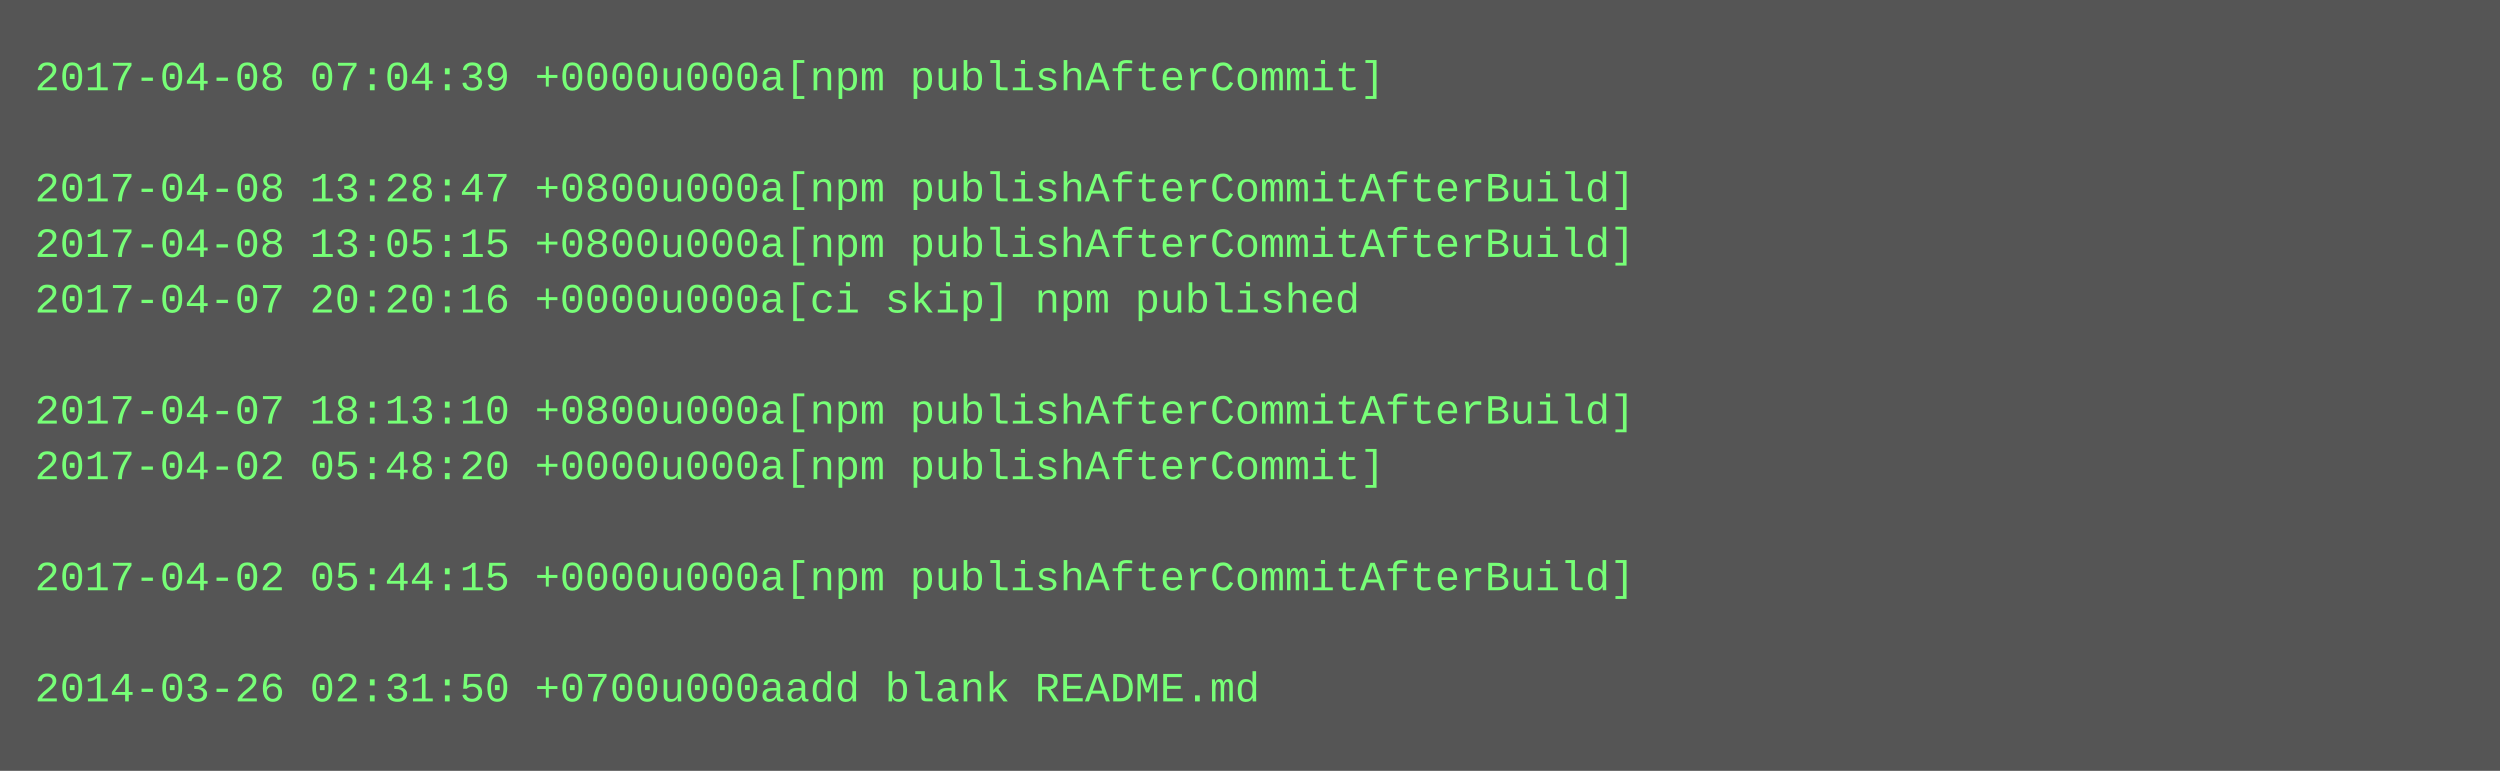
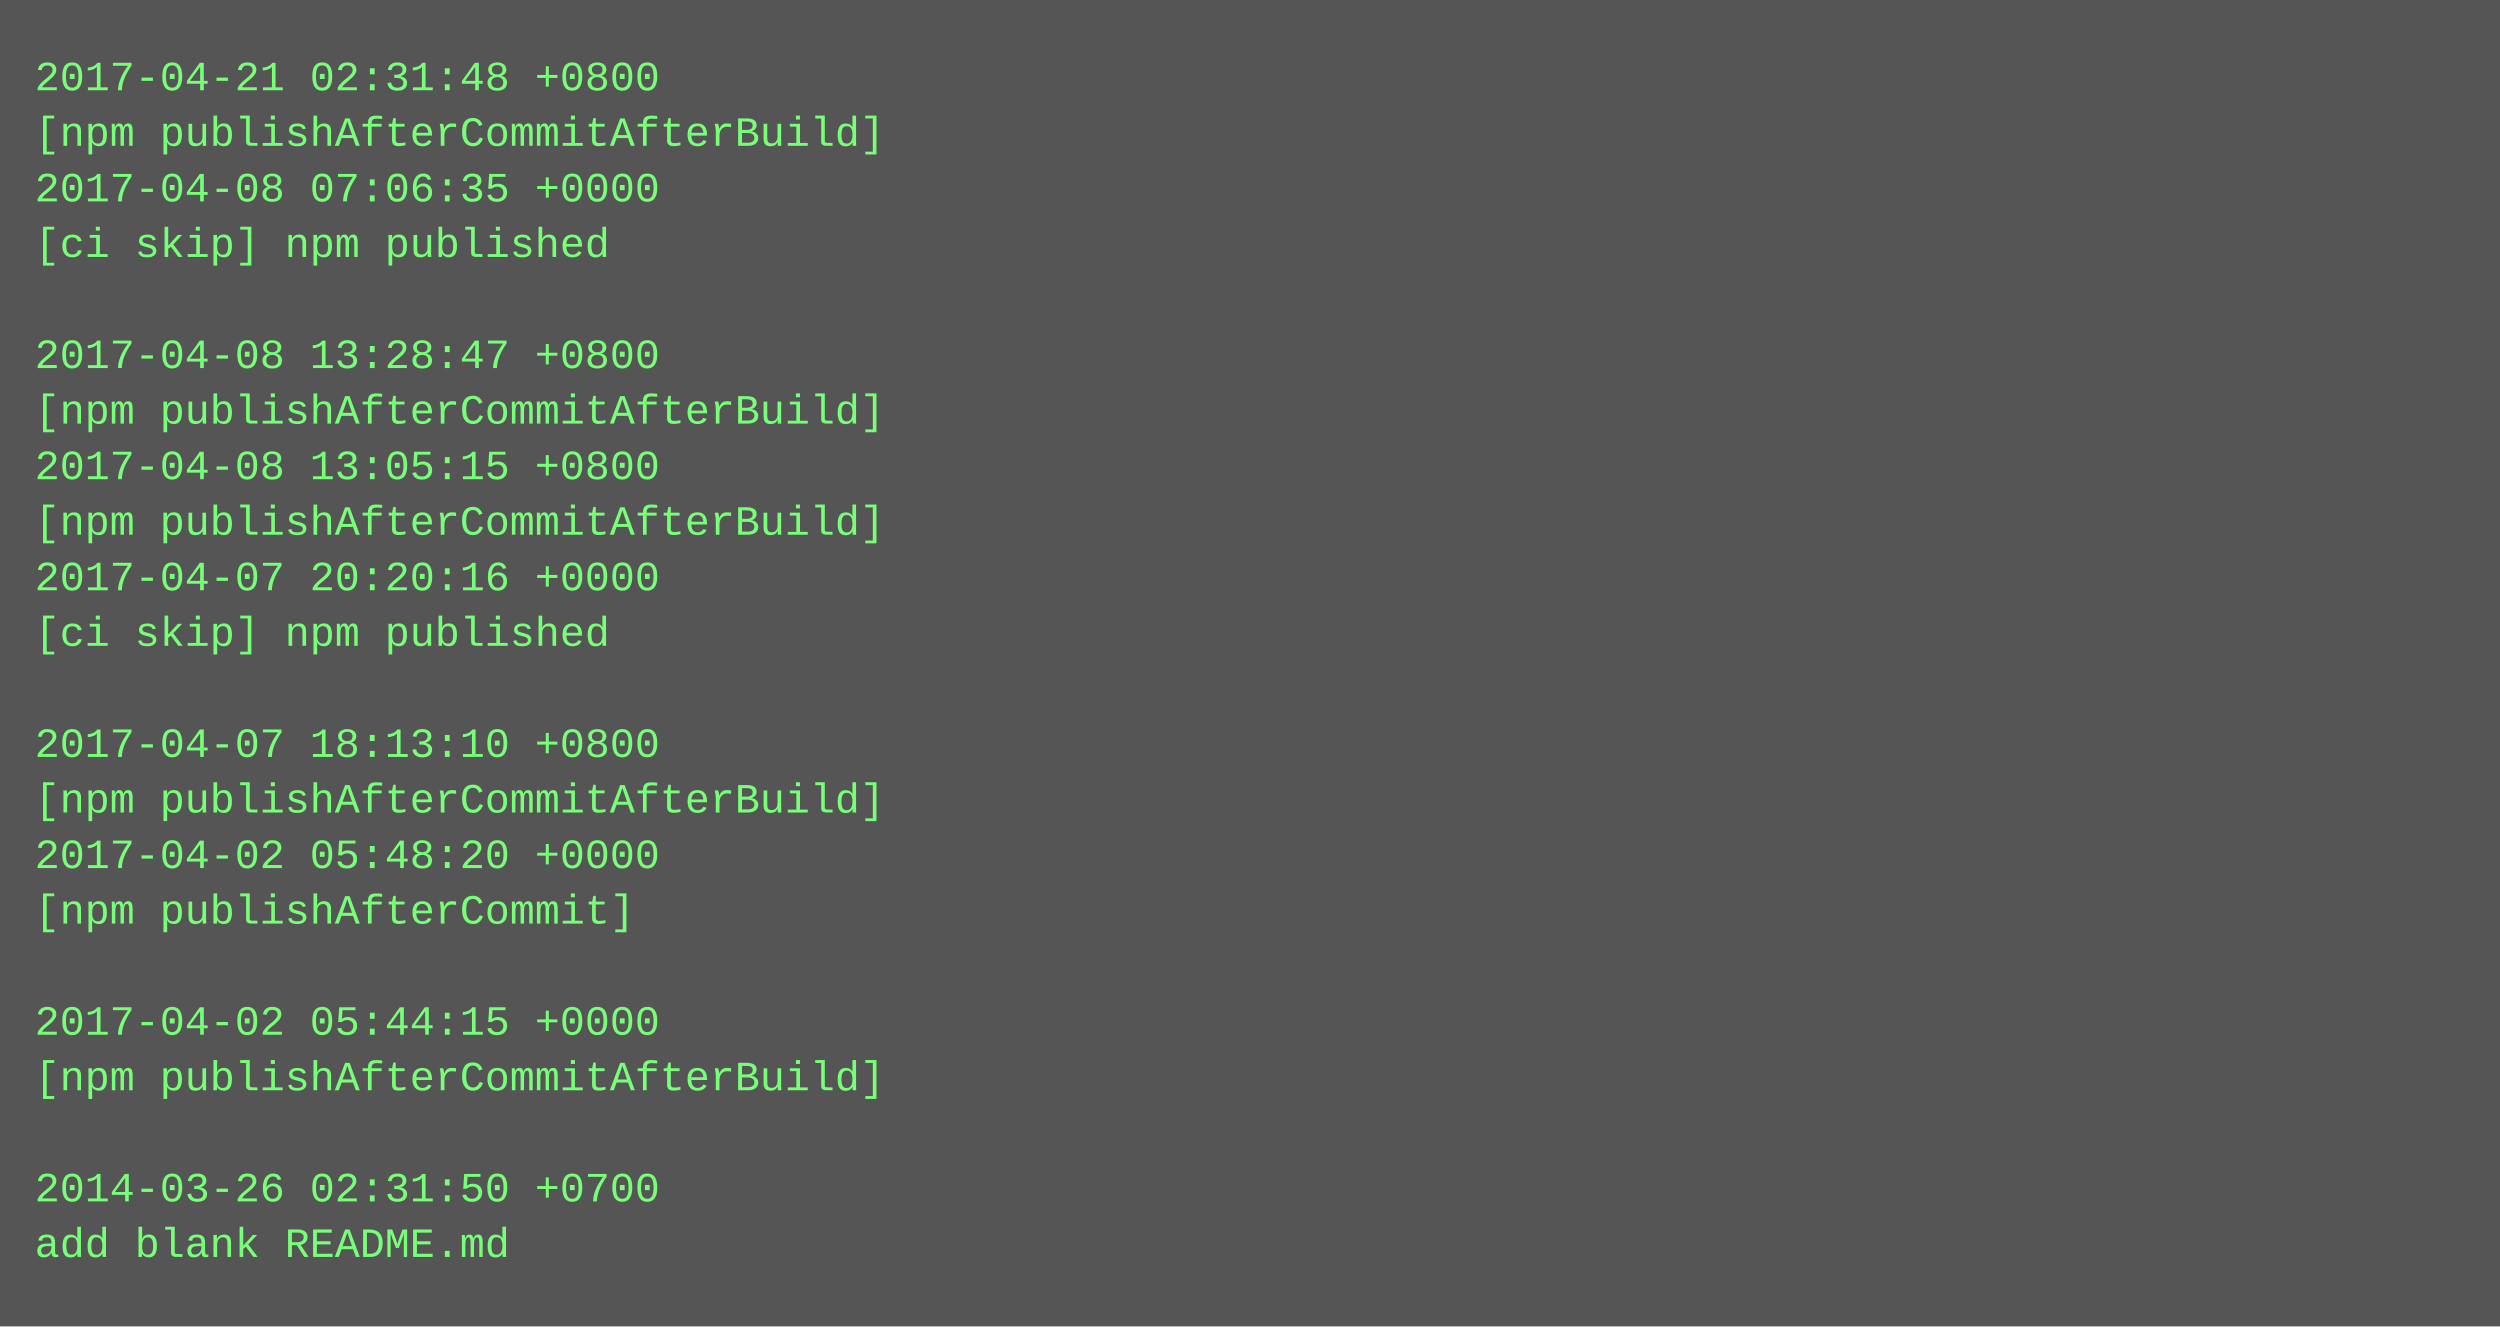
- <svg xmlns="http://www.w3.org/2000/svg" height="222" width="720">
-   <rect height="222" fill="#555" width="720" />
+ <svg xmlns="http://www.w3.org/2000/svg" height="382" width="720">
+   <rect height="382" fill="#555" width="720" />
  <text fill="#7f7" font-family="Courier New" font-size="12" xml:space="preserve">
-     <tspan x="10" y="26">2017-04-08 07:04:39 +0000u000a[npm publishAfterCommit]</tspan>
-     <tspan x="10" y="42" />
-     <tspan x="10" y="58">2017-04-08 13:28:47 +0800u000a[npm publishAfterCommitAfterBuild]</tspan>
-     <tspan x="10" y="74">2017-04-08 13:05:15 +0800u000a[npm publishAfterCommitAfterBuild]</tspan>
-     <tspan x="10" y="90">2017-04-07 20:20:16 +0000u000a[ci skip] npm published</tspan>
-     <tspan x="10" y="106" />
-     <tspan x="10" y="122">2017-04-07 18:13:10 +0800u000a[npm publishAfterCommitAfterBuild]</tspan>
-     <tspan x="10" y="138">2017-04-02 05:48:20 +0000u000a[npm publishAfterCommit]</tspan>
-     <tspan x="10" y="154" />
-     <tspan x="10" y="170">2017-04-02 05:44:15 +0000u000a[npm publishAfterCommitAfterBuild]</tspan>
-     <tspan x="10" y="186" />
-     <tspan x="10" y="202">2014-03-26 02:31:50 +0700u000aadd blank README.md</tspan>
+     <tspan x="10" y="26">2017-04-21 02:31:48 +0800</tspan>
+     <tspan x="10" y="42">[npm publishAfterCommitAfterBuild]</tspan>
+     <tspan x="10" y="58">2017-04-08 07:06:35 +0000</tspan>
+     <tspan x="10" y="74">[ci skip] npm published</tspan>
+     <tspan x="10" y="90" />
+     <tspan x="10" y="106">2017-04-08 13:28:47 +0800</tspan>
+     <tspan x="10" y="122">[npm publishAfterCommitAfterBuild]</tspan>
+     <tspan x="10" y="138">2017-04-08 13:05:15 +0800</tspan>
+     <tspan x="10" y="154">[npm publishAfterCommitAfterBuild]</tspan>
+     <tspan x="10" y="170">2017-04-07 20:20:16 +0000</tspan>
+     <tspan x="10" y="186">[ci skip] npm published</tspan>
+     <tspan x="10" y="202" />
+     <tspan x="10" y="218">2017-04-07 18:13:10 +0800</tspan>
+     <tspan x="10" y="234">[npm publishAfterCommitAfterBuild]</tspan>
+     <tspan x="10" y="250">2017-04-02 05:48:20 +0000</tspan>
+     <tspan x="10" y="266">[npm publishAfterCommit]</tspan>
+     <tspan x="10" y="282" />
+     <tspan x="10" y="298">2017-04-02 05:44:15 +0000</tspan>
+     <tspan x="10" y="314">[npm publishAfterCommitAfterBuild]</tspan>
+     <tspan x="10" y="330" />
+     <tspan x="10" y="346">2014-03-26 02:31:50 +0700</tspan>
+     <tspan x="10" y="362">add blank README.md</tspan>
  </text>
</svg>
